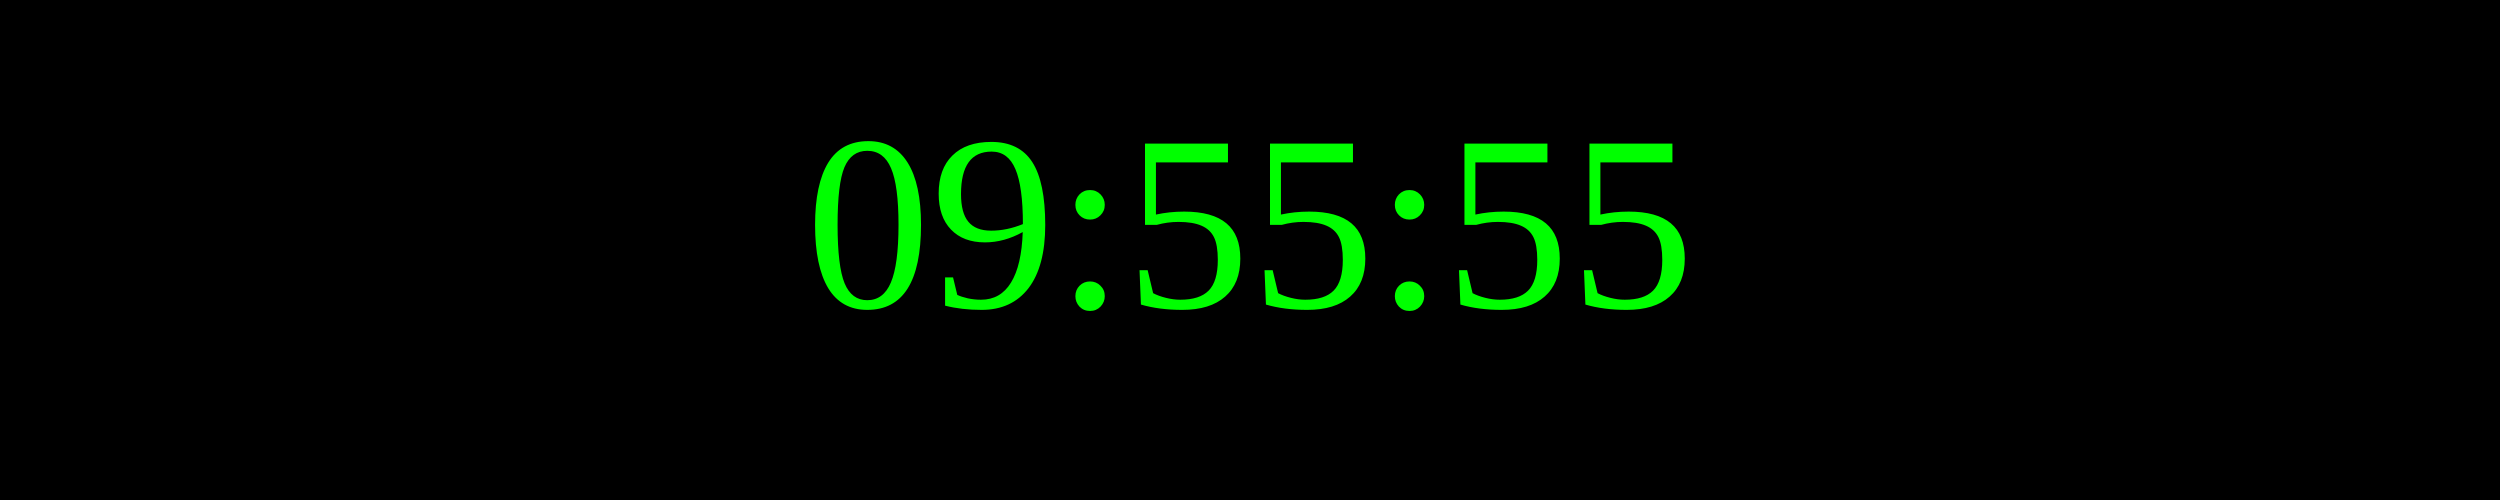
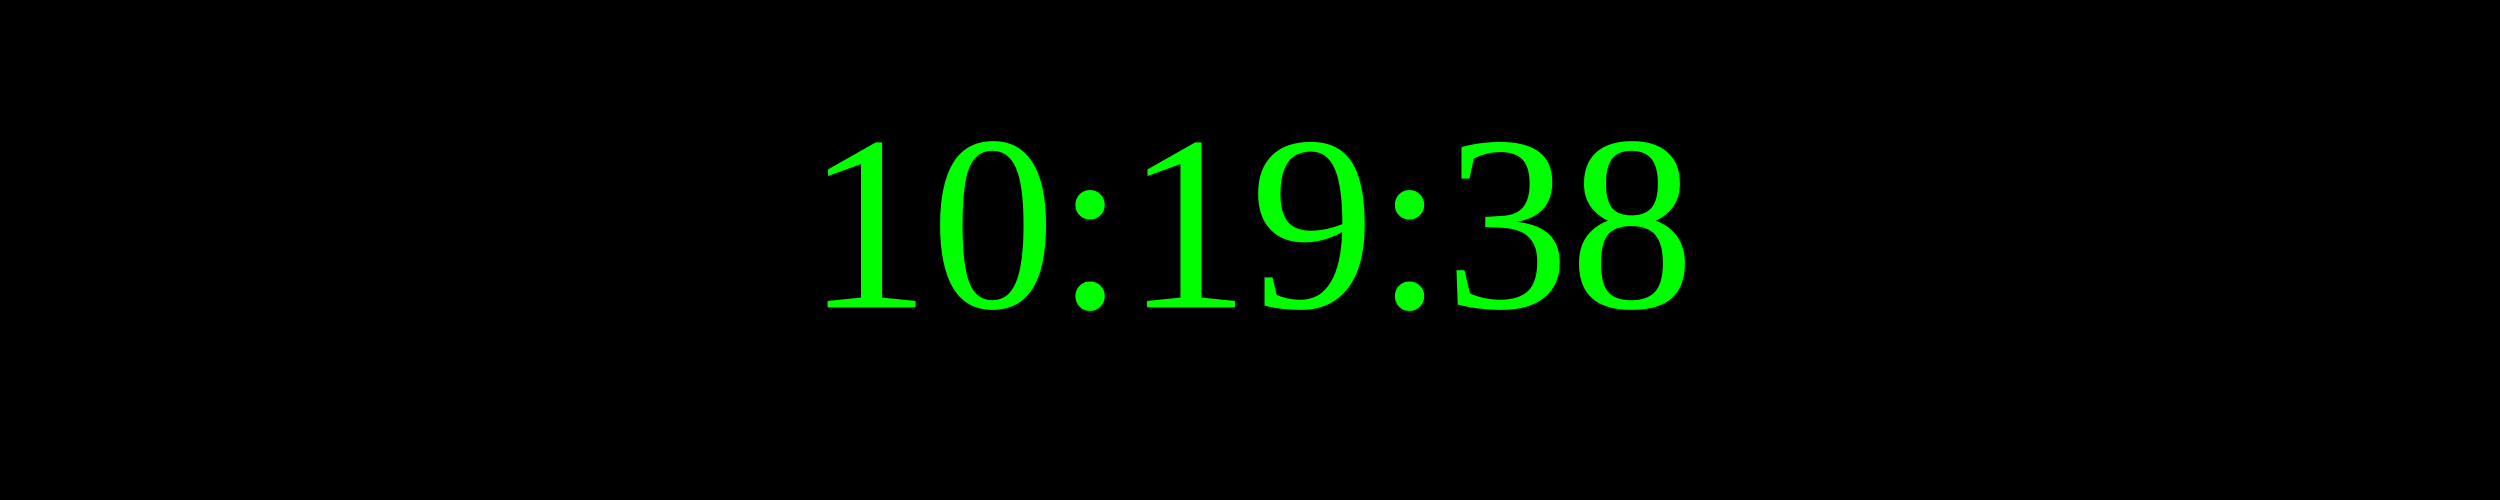
<svg xmlns="http://www.w3.org/2000/svg" width="250" height="50">
  <rect width="100%" height="100%" fill="black" />
  <text x="50%" y="50%" font-size="25" fill="lime" text-anchor="middle" dominant-baseline="middle">
- 09:55:55
+ 10:19:38
</text>
</svg>
